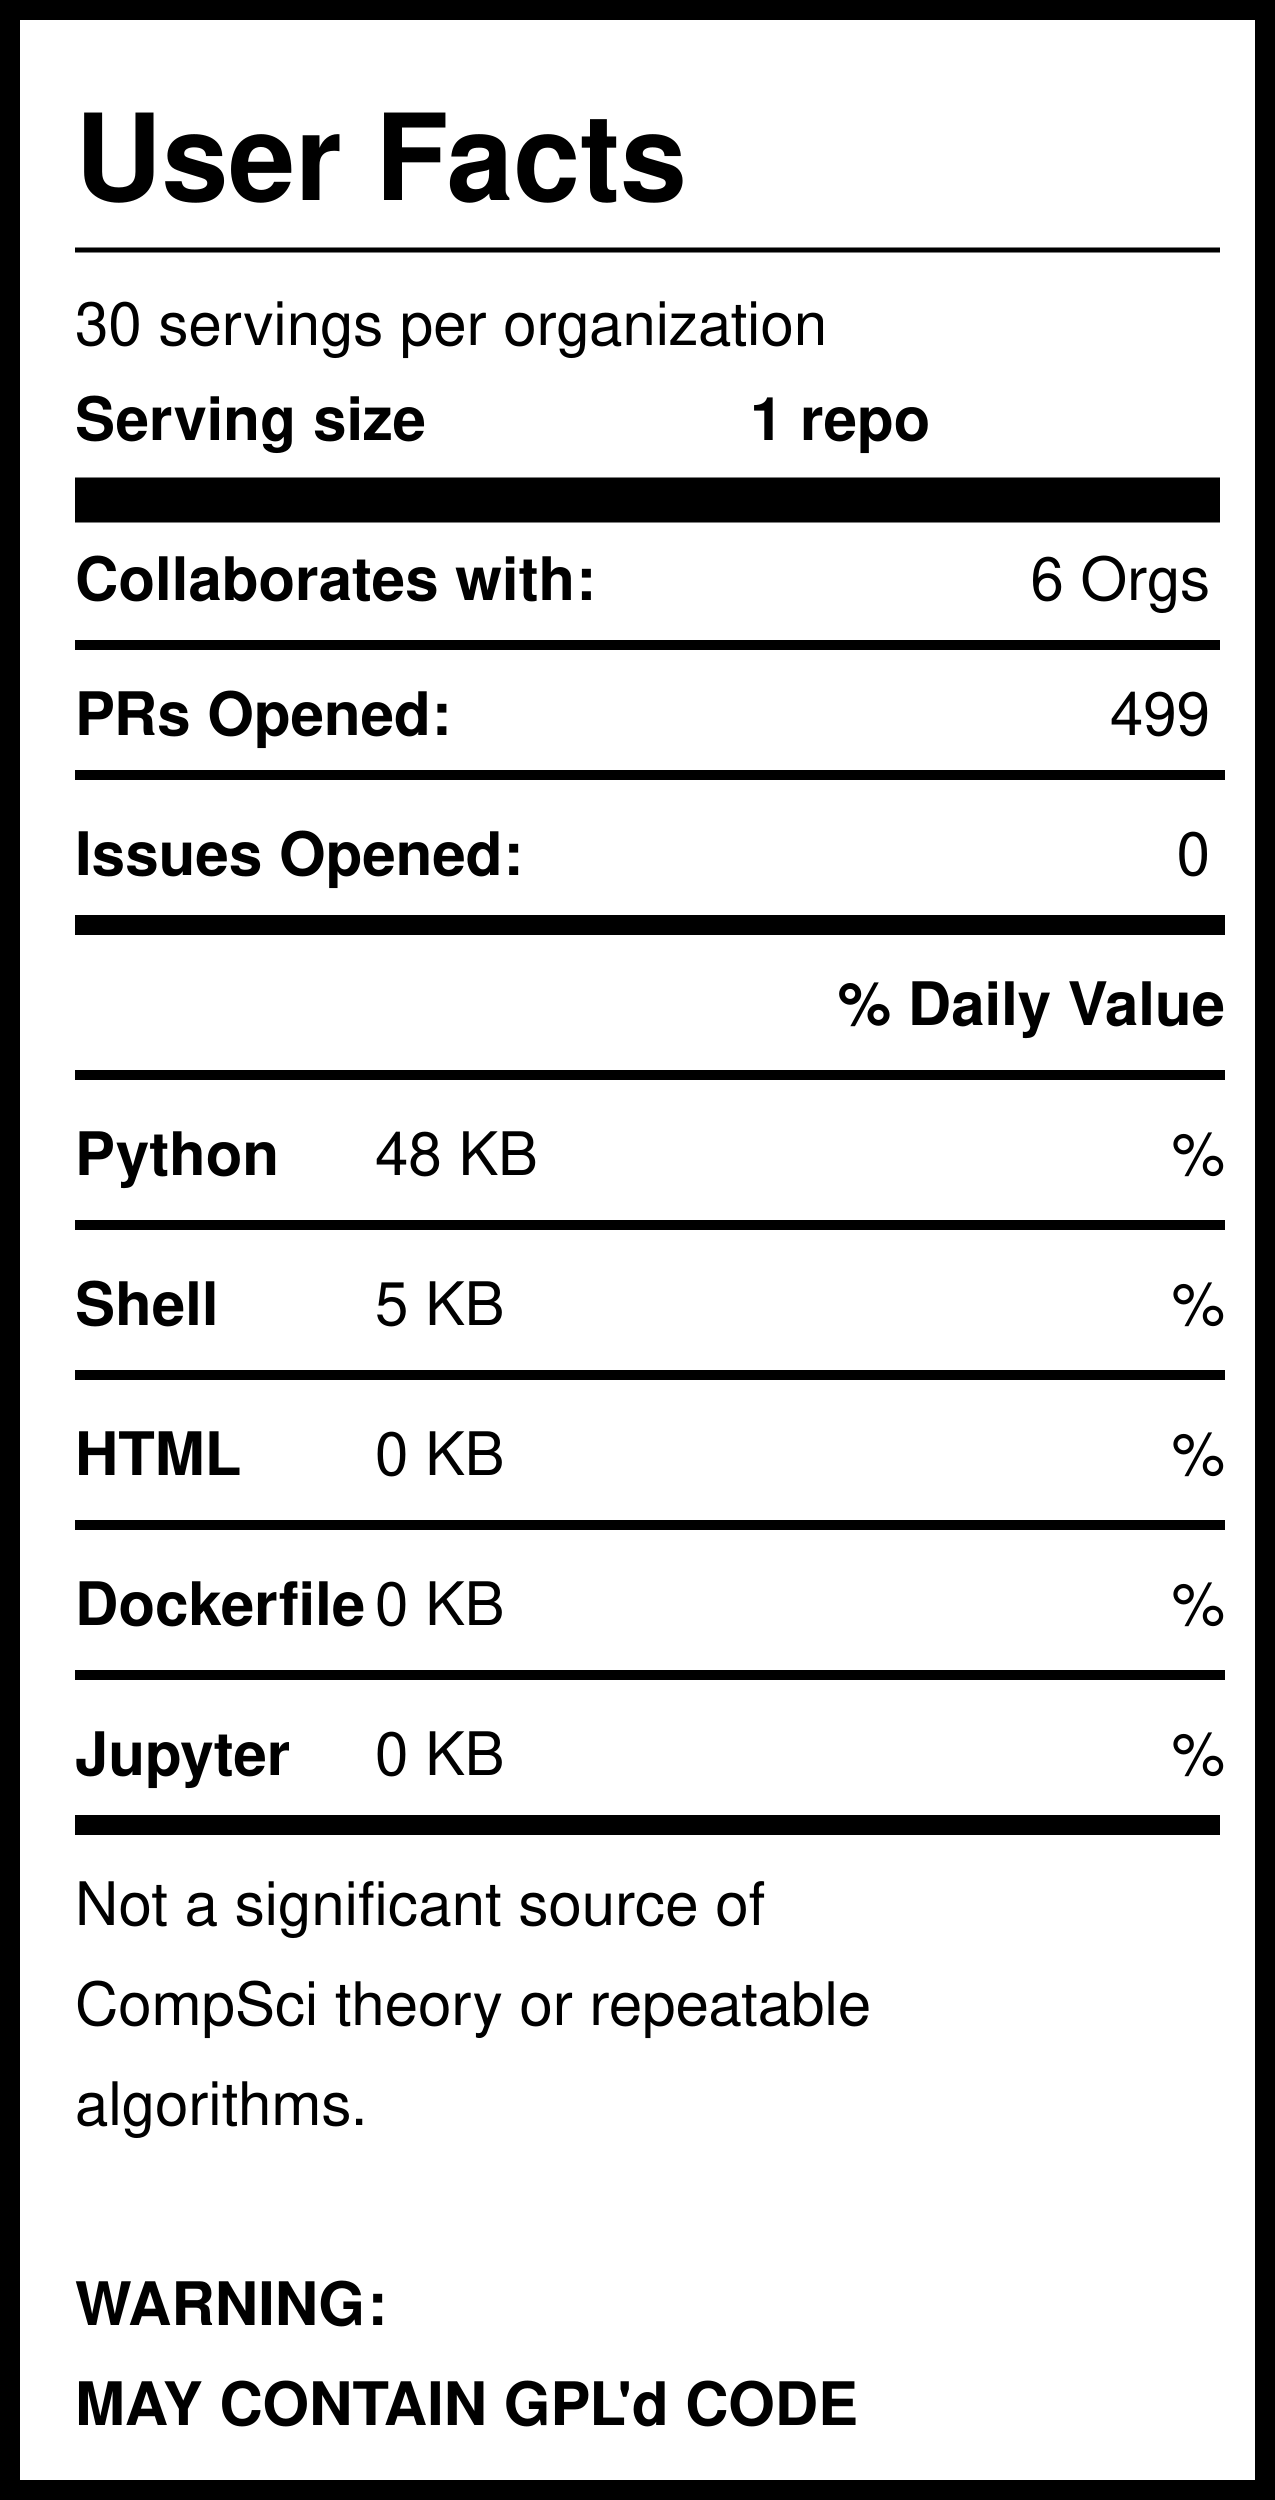
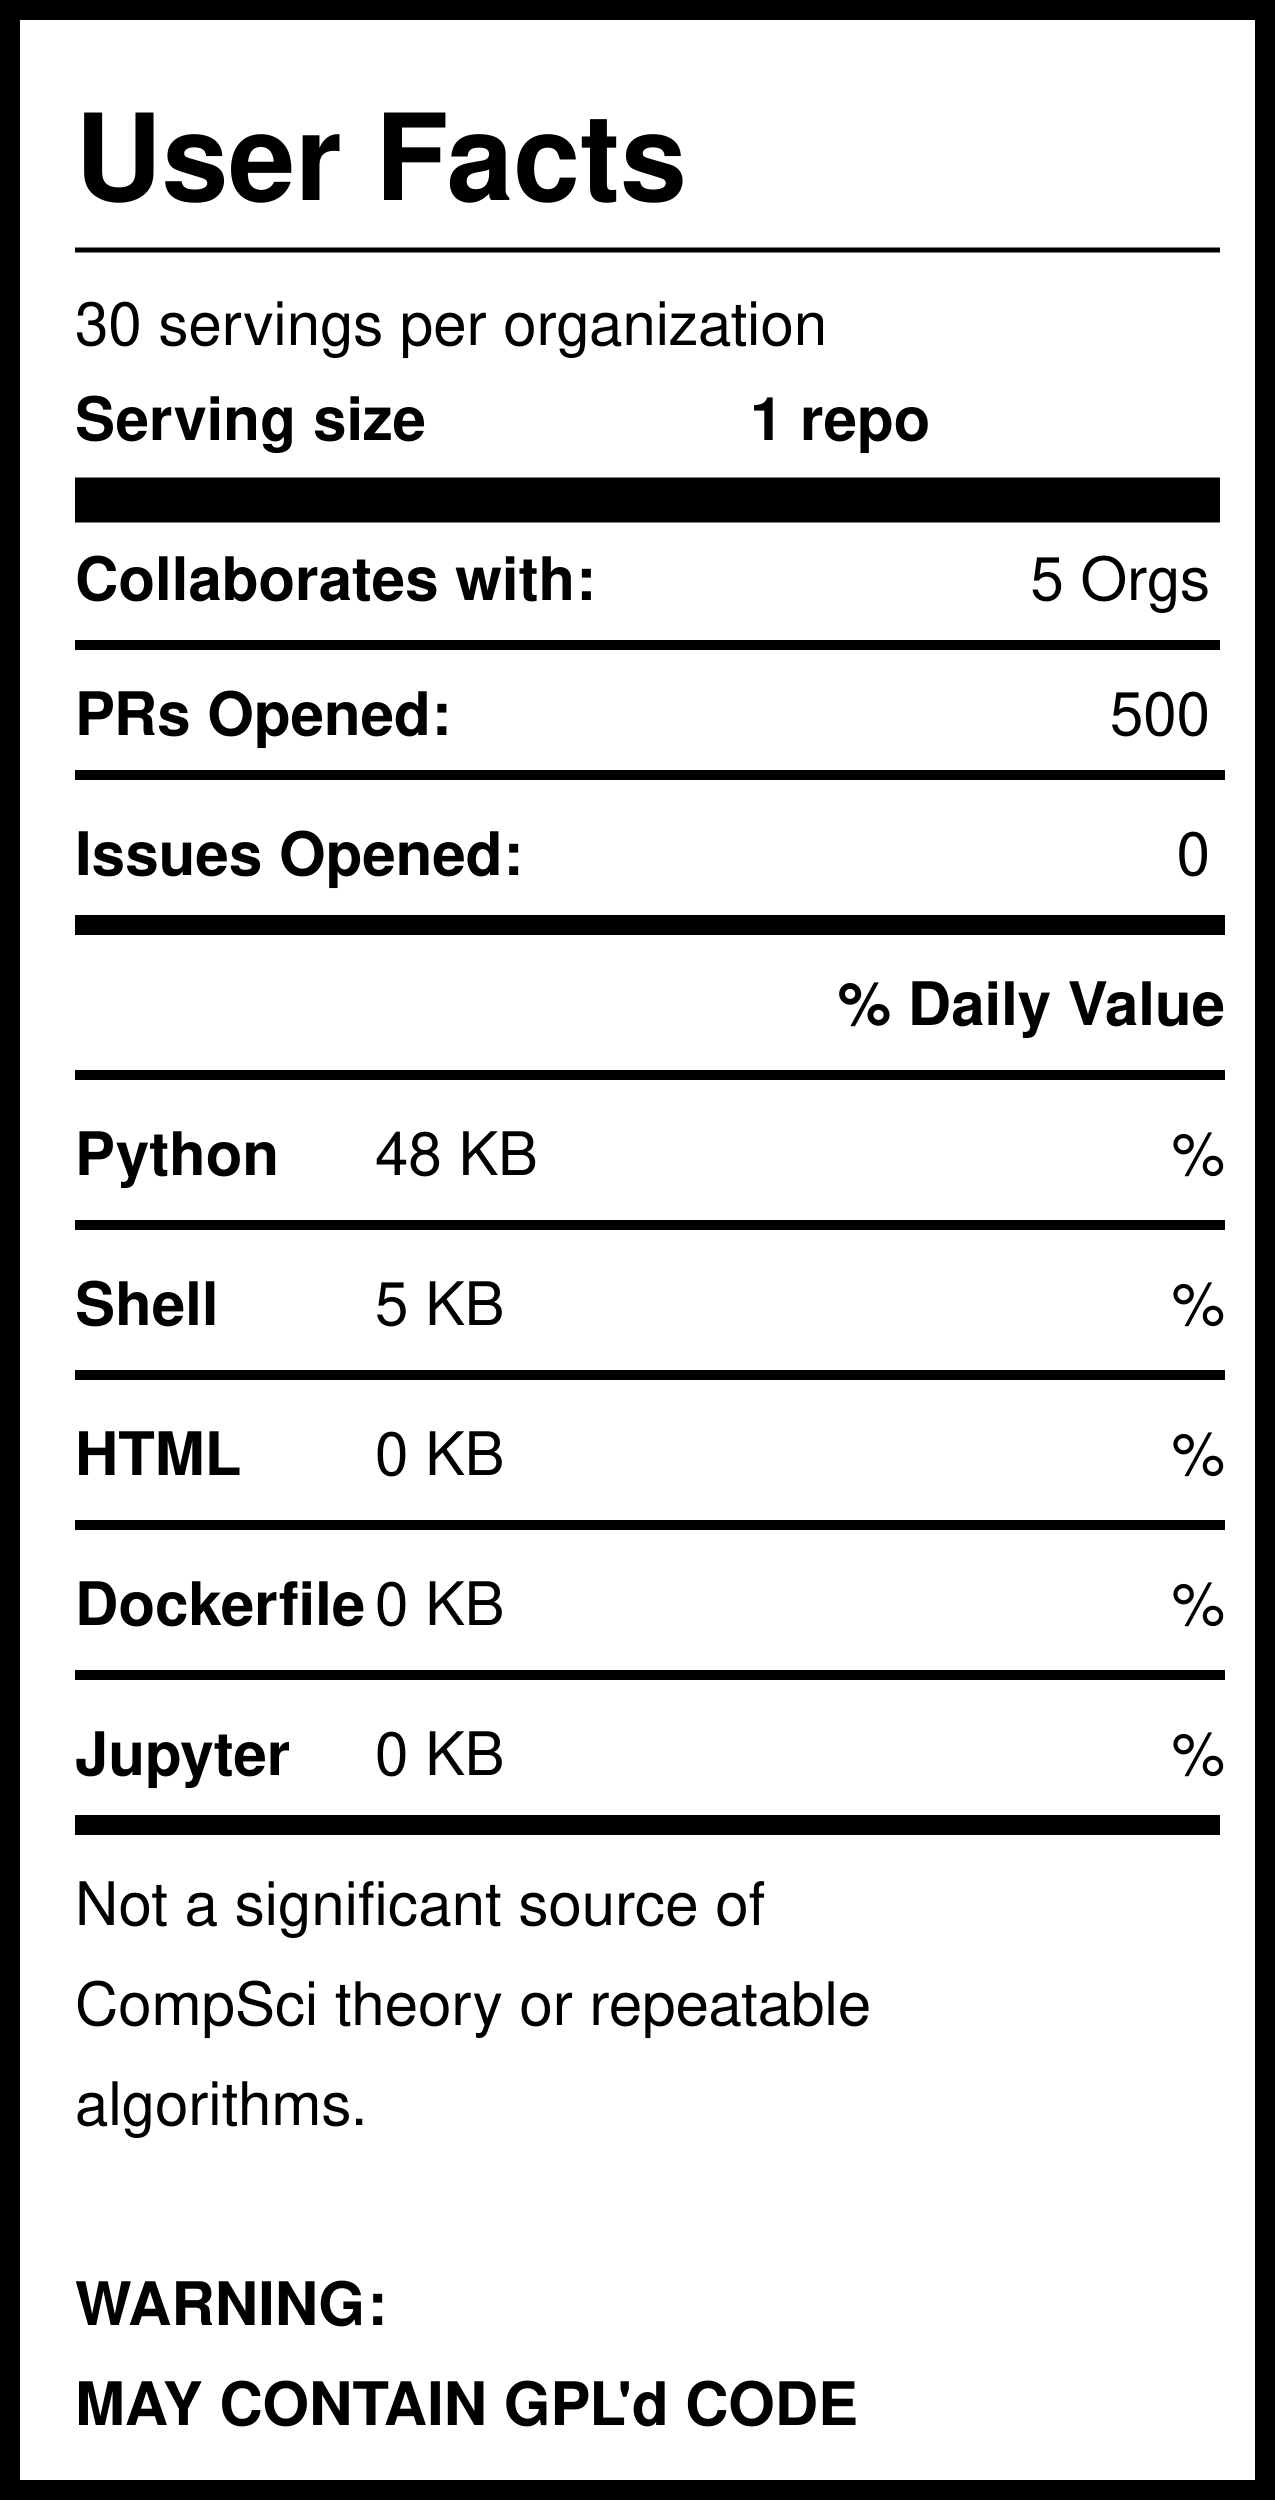
<svg xmlns="http://www.w3.org/2000/svg" version="1.1" width="255" height="500" style="background: white">
  <svg width="255" height="500">
    <rect width="255" height="500" style="fill:rgb(255,255,255);stroke-width:8;stroke:rgb(0,0,0)" />
    <text x="15" y="40" font-family="Helvetica" font-weight="bold" font-size="2em">User Facts</text>
    <line x1="15" y1="50" x2="244" y2="50" style="stroke:rgb(0,0,0);stroke-width:1" />
    <text x="15" y="69" font-family="Helvetica" lengthAdjust="spacingAndGlyphs">30 servings per organization</text>
    <text x="15" y="88" font-family="Helvetica" font-weight="bold" lengthAdjust="spacingAndGlyphs">Serving size</text>
    <text x="150" y="88" font-family="Helvetica" font-weight="bold" lengthAdjust="spacingAndGlyphs">1 repo</text>
    <line x1="15" y1="100" x2="244" y2="100" style="stroke:rgb(0,0,0);stroke-width:9" />
    <text x="15" y="120" font-family="Helvetica" font-weight="bold" lengthAdjust="spacingAndGlyphs">Collaborates with:</text>
-     <text x="242" y="120" font-family="Helvetica" text-anchor="end" lengthAdjust="spacingAndGlyphs">6 Orgs</text>
+     <text x="242" y="120" font-family="Helvetica" text-anchor="end" lengthAdjust="spacingAndGlyphs">5 Orgs</text>
    <line x1="15" y1="129" x2="244" y2="129" style="stroke:rgb(0,0,0);stroke-width:2" />
    <text x="15" y="147" font-family="Helvetica" font-weight="bold" lengthAdjust="spacingAndGlyphs">PRs Opened:</text>
-     <text x="242" y="147" font-family="Helvetica" text-anchor="end" lengthAdjust="spacingAndGlyphs">499</text>
+     <text x="242" y="147" font-family="Helvetica" text-anchor="end" lengthAdjust="spacingAndGlyphs">500</text>
    <text x="15" y="175" font-family="Helvetica" font-weight="bold" lengthAdjust="spacingAndGlyphs">Issues Opened:</text>
    <text x="242" y="175" font-family="Helvetica" lengthAdjust="spacingAndGlyphs" text-anchor="end">0</text>
    <line x1="15" y1="185" x2="245" y2="185" style="stroke:rgb(0,0,0);stroke-width:4" />
    <line x1="15" y1="155" x2="245" y2="155" style="stroke:rgb(0,0,0);stroke-width:2" />
    <text x="245" y="205" font-family="Helvetica" font-weight="bold" text-anchor="end" lengthAdjust="spacingAndGlyphs">% Daily Value</text>
    <line x1="15" y1="215" x2="245" y2="215" style="stroke:rgb(0,0,0);stroke-width:2" />
    <text x="15" y="235" font-family="Helvetica" font-weight="bold" lengthAdjust="spacingAndGlyphs">Python</text>
    <text x="75" y="235" font-family="Helvetica" lengthAdjust="spacingAndGlyphs">48 KB</text>
    <text x="245" y="235" font-family="Helvetica" lengthAdjust="spacingAndGlyphs" text-anchor="end">%</text>
    <line x1="15" y1="245" x2="245" y2="245" style="stroke:rgb(0,0,0);stroke-width:2" />
    <text x="15" y="265" font-family="Helvetica" font-weight="bold" lengthAdjust="spacingAndGlyphs">Shell</text>
    <text x="75" y="265" font-family="Helvetica" lengthAdjust="spacingAndGlyphs">5 KB</text>
    <text x="245" y="265" font-family="Helvetica" lengthAdjust="spacingAndGlyphs" text-anchor="end">%</text>
    <line x1="15" y1="275" x2="245" y2="275" style="stroke:rgb(0,0,0);stroke-width:2" />
    <text x="15" y="295" font-family="Helvetica" font-weight="bold" lengthAdjust="spacingAndGlyphs">HTML</text>
    <text x="75" y="295" font-family="Helvetica" lengthAdjust="spacingAndGlyphs">0 KB</text>
    <text x="245" y="295" font-family="Helvetica" lengthAdjust="spacingAndGlyphs" text-anchor="end">%</text>
    <line x1="15" y1="305" x2="245" y2="305" style="stroke:rgb(0,0,0);stroke-width:2" />
    <text x="15" y="325" font-family="Helvetica" font-weight="bold" lengthAdjust="spacingAndGlyphs">Dockerfile</text>
    <text x="75" y="325" font-family="Helvetica" lengthAdjust="spacingAndGlyphs">0 KB</text>
    <text x="245" y="325" font-family="Helvetica" lengthAdjust="spacingAndGlyphs" text-anchor="end">%</text>
    <line x1="15" y1="335" x2="245" y2="335" style="stroke:rgb(0,0,0);stroke-width:2" />
    <text x="15" y="355" font-family="Helvetica" font-weight="bold" lengthAdjust="spacingAndGlyphs">Jupyter</text>
    <text x="75" y="355" font-family="Helvetica" lengthAdjust="spacingAndGlyphs">0 KB</text>
    <text x="245" y="355" font-family="Helvetica" lengthAdjust="spacingAndGlyphs" text-anchor="end">%</text>
    <line x1="15" y1="365" x2="244" y2="365" style="stroke:rgb(0,0,0);stroke-width:4" />
    <text id="Warning1" x="15" y="385" font-family="Helvetica" lengthAdjust="spacingAndGlyphs">Not a significant source of </text>
    <text id="Warning2" x="15" y="405" font-family="Helvetica" lengthAdjust="spacingAndGlyphs">CompSci theory or repeatable</text>
    <text id="Warning3" x="15" y="425" font-family="Helvetica" lengthAdjust="spacingAndGlyphs">algorithms. </text>
    <text id="GPL1" x="15" y="465" font-family="Helvetica" font-weight="bold" lengthAdjust="spacingAndGlyphs">WARNING:</text>
    <text id="GPL2" x="15" y="485" font-family="Helvetica" font-weight="bold" lengthAdjust="spacingAndGlyphs">MAY CONTAIN GPL'd CODE</text>
  </svg>
</svg>
